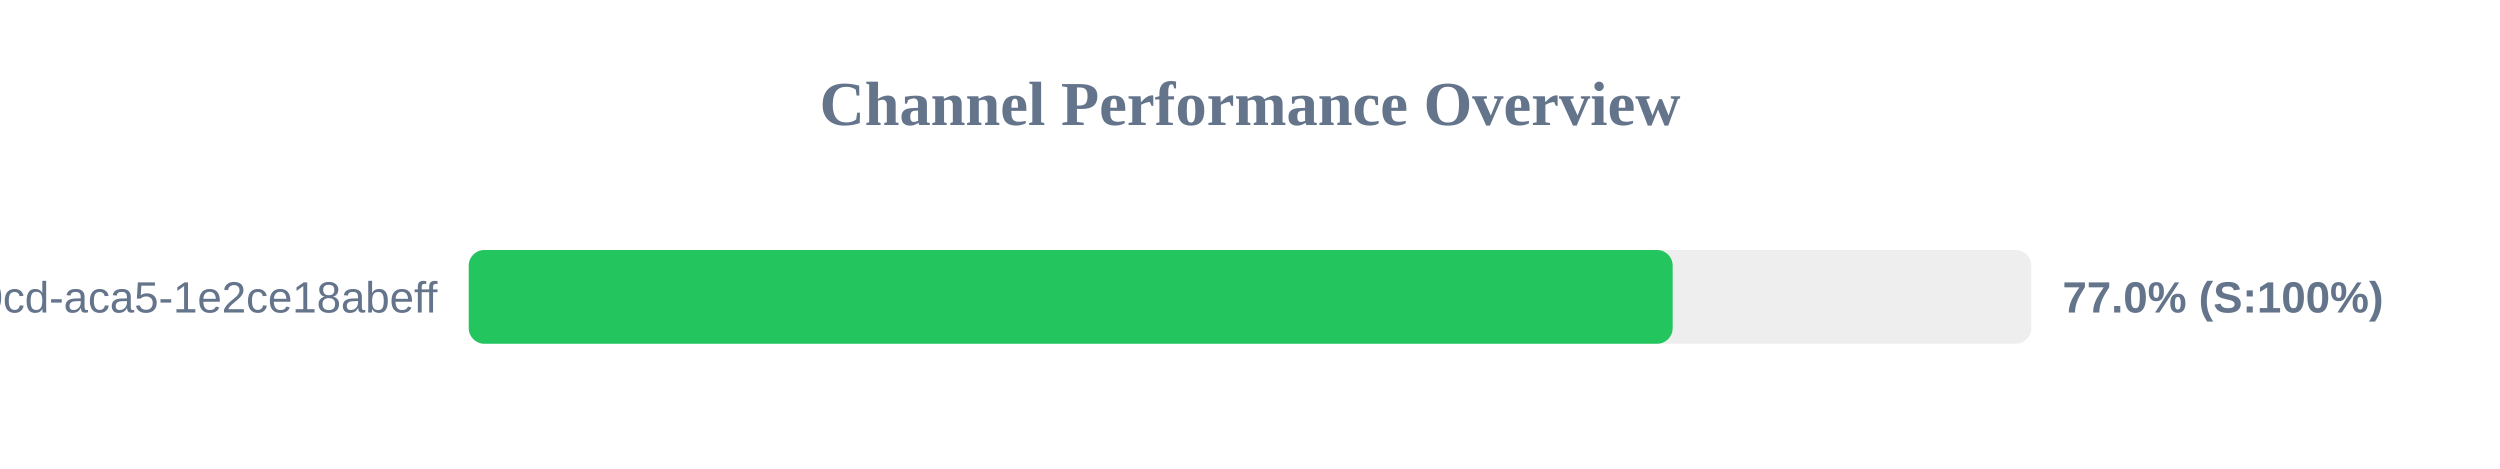
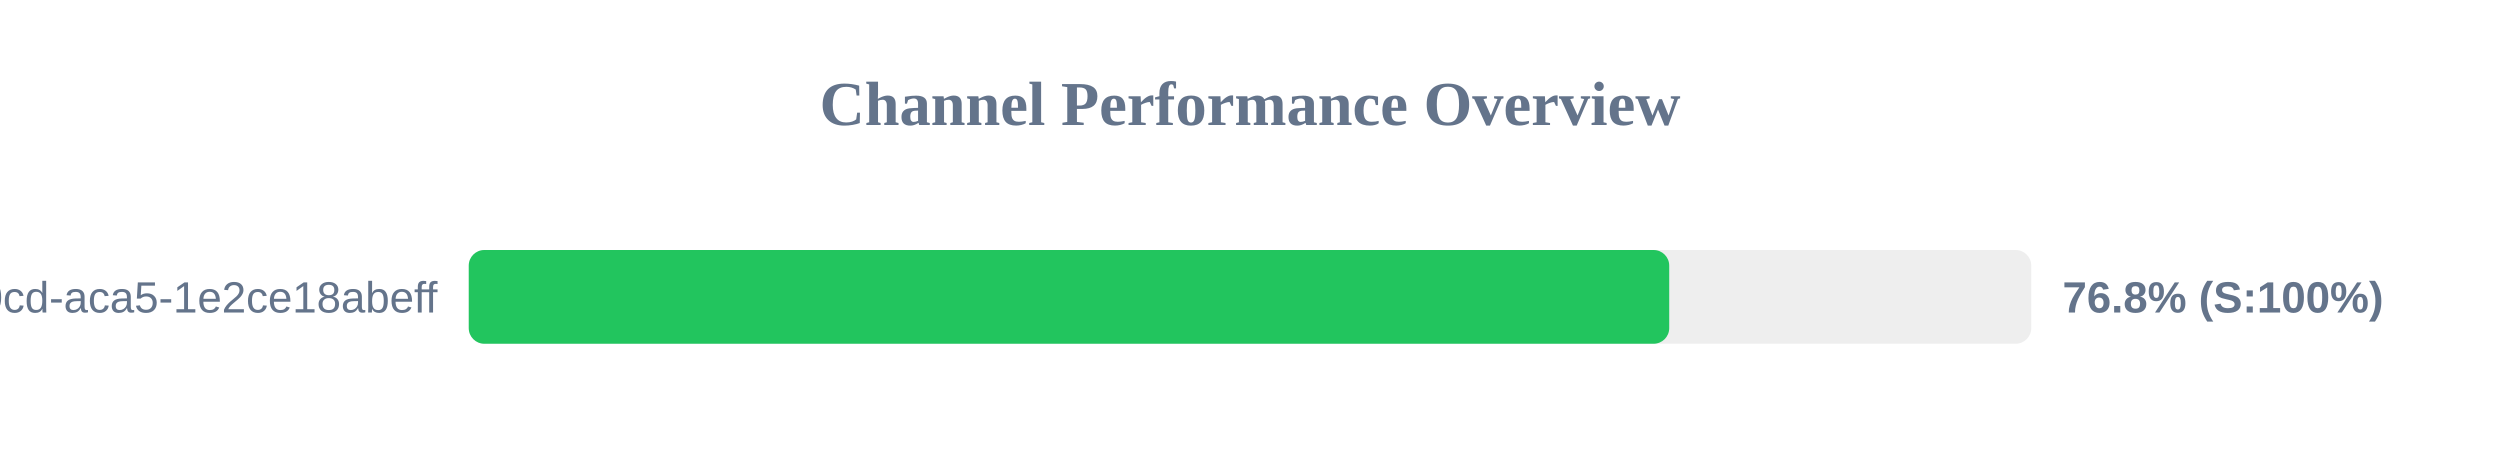
<svg xmlns="http://www.w3.org/2000/svg" width="800" height="150" version="1.1">
  <style>
        .row { font: 14px Arial; fill: #64748b; }
        .score { font: bold 14px Arial; fill: #64748b; }
    </style>
  <text x="400" y="40" text-anchor="middle" font-size="20px" font-weight="bold" fill="#64748b">Channel Performance Overview</text>
  <rect x="150" y="80" width="500" height="30" fill="#eee" rx="5" />
-   <rect x="150" y="80" width="385.25" height="30" fill="#22c55e" rx="5" />
+   <rect x="150" y="80" width="384.15" height="30" fill="#22c55e" rx="5" />
  <text x="140" y="100" text-anchor="end" class="row">?uuid=ebbeef45-0fd8-40cd-aca5-1e2ce18abeff</text>
-   <text x="660" y="100" text-anchor="start" class="score">77.0% (S:100%)</text>
+   <text x="660" y="100" text-anchor="start" class="score">76.8% (S:100%)</text>
</svg>
